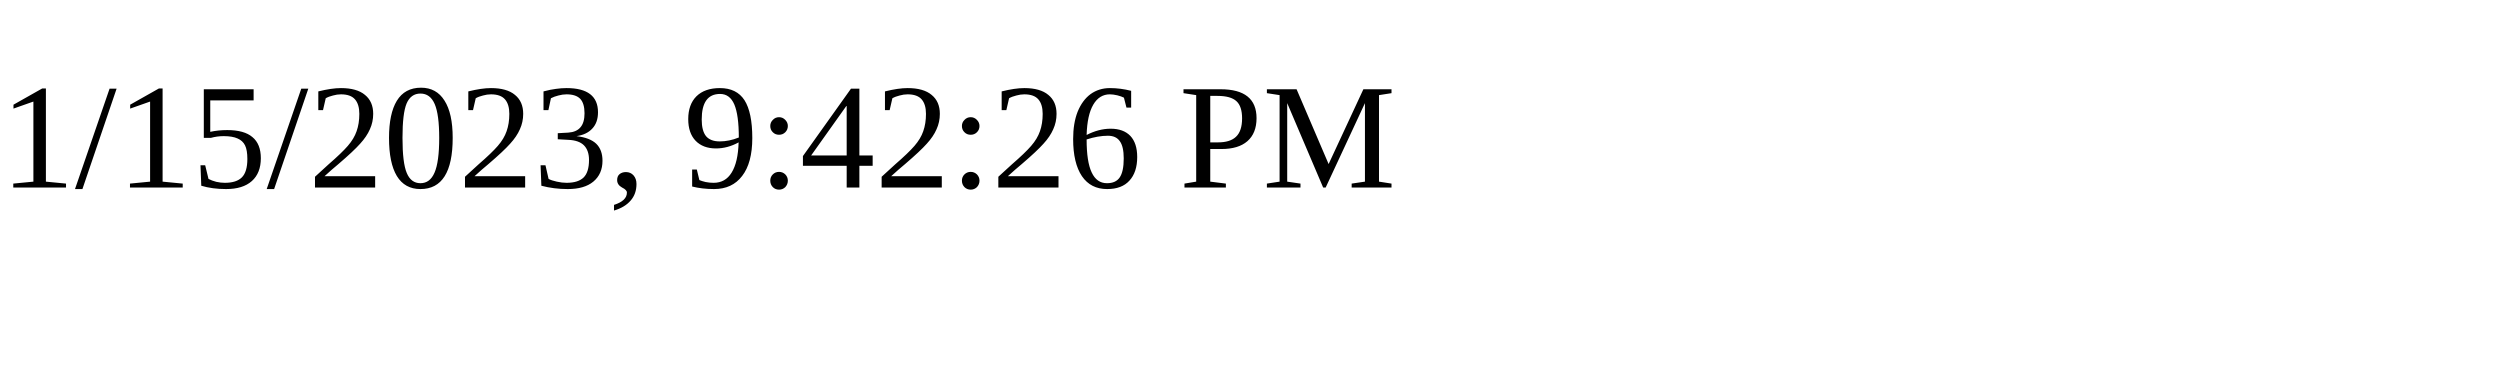
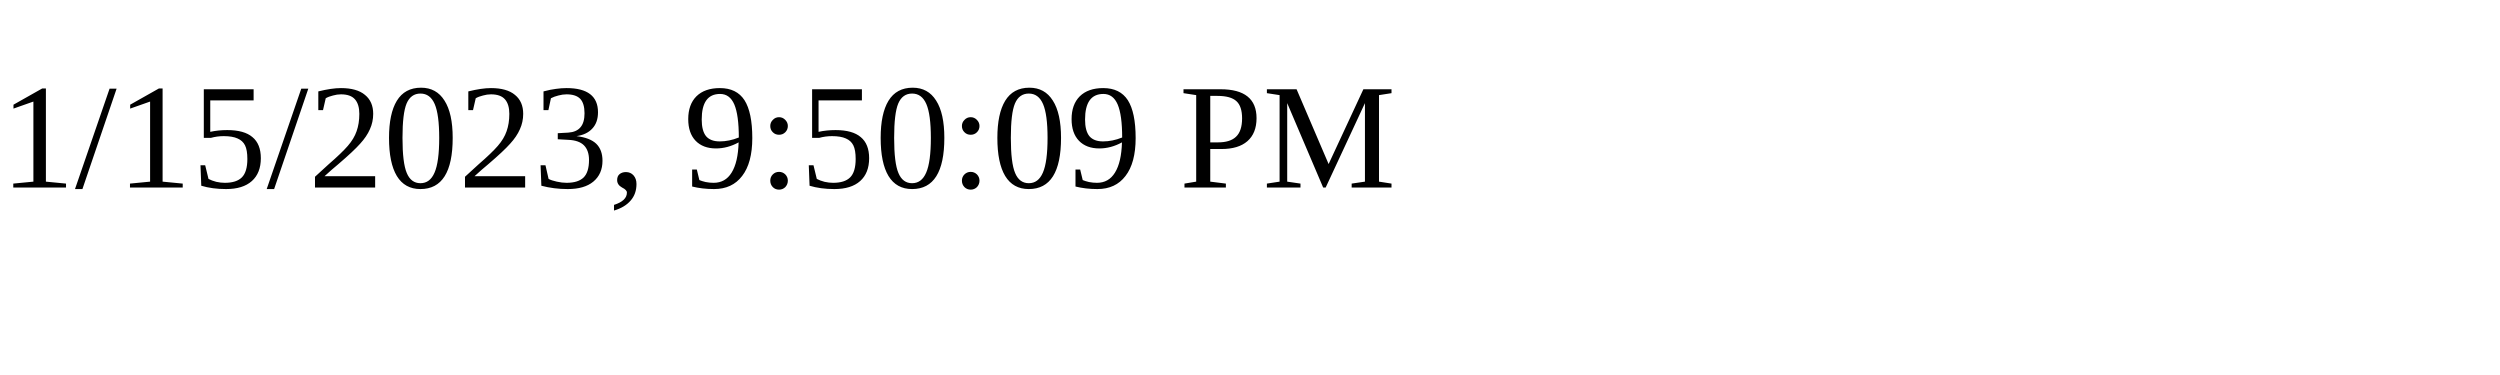
<svg xmlns="http://www.w3.org/2000/svg" height="30" width="200">
-   <text x="0" y="15">1/15/2023, 9:42:26 PM</text>
+   <text x="0" y="15">1/15/2023, 9:50:09 PM</text>
</svg>
